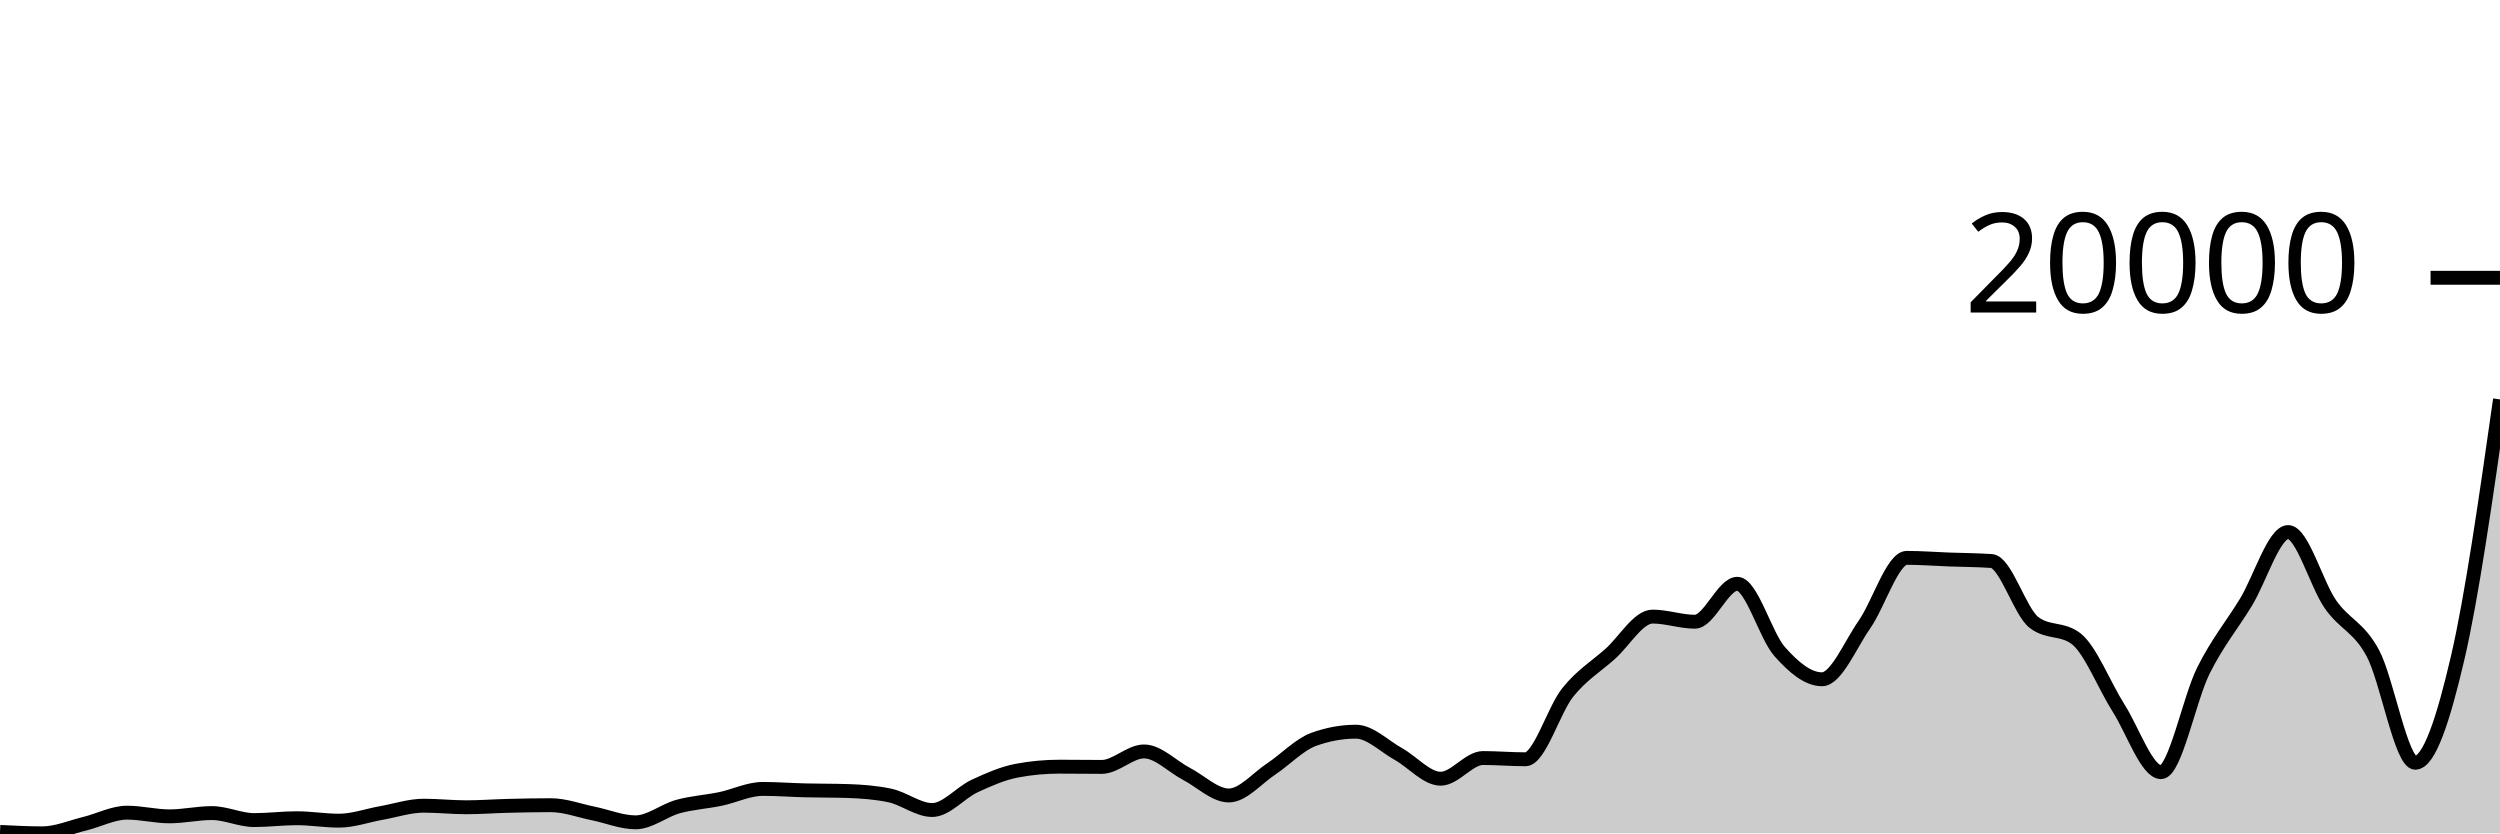
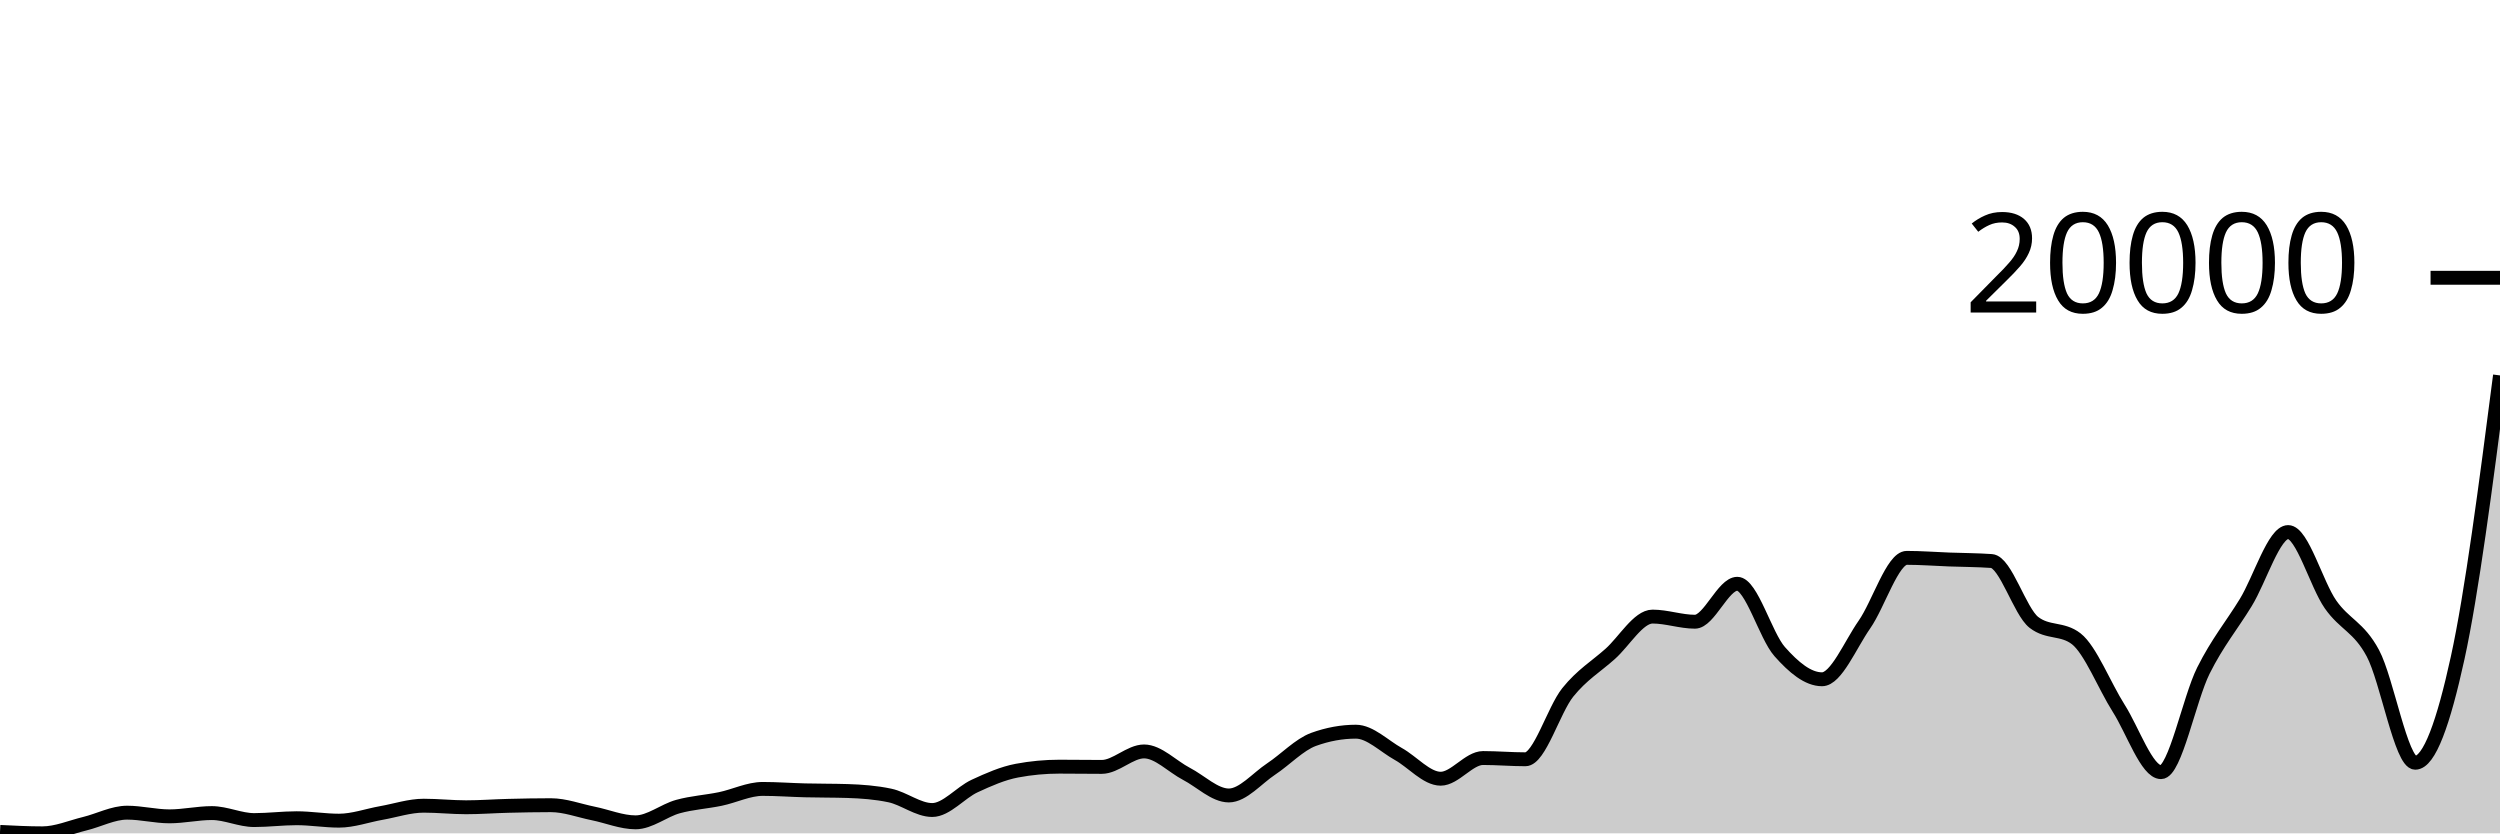
<svg xmlns="http://www.w3.org/2000/svg" viewBox="0 0 180 60">
  <g transform="translate(0,20)">
-     <path class="area" fill="rgba(0, 0, 0, 0.2)" d="M0,39.897C1.017,39.948,2.034,40,3.051,40C4.068,40,5.085,39.555,6.102,39.307C7.119,39.059,8.136,38.512,9.153,38.512C10.169,38.512,11.186,38.777,12.203,38.777C13.22,38.777,14.237,38.542,15.254,38.542C16.271,38.542,17.288,39.046,18.305,39.046C19.322,39.046,20.339,38.913,21.356,38.913C22.373,38.913,23.39,39.088,24.407,39.088C25.424,39.088,26.441,38.714,27.458,38.535C28.475,38.355,29.492,38.01,30.508,38.01C31.525,38.01,32.542,38.123,33.559,38.123C34.576,38.123,35.593,38.044,36.61,38.02C37.627,37.995,38.644,37.974,39.661,37.974C40.678,37.974,41.695,38.363,42.712,38.569C43.729,38.775,44.746,39.208,45.763,39.208C46.78,39.208,47.797,38.354,48.814,38.073C49.831,37.793,50.847,37.737,51.864,37.526C52.881,37.314,53.898,36.802,54.915,36.802C55.932,36.802,56.949,36.88,57.966,36.905C58.983,36.931,60,36.921,61.017,36.953C62.034,36.985,63.051,37.06,64.068,37.274C65.085,37.487,66.102,38.321,67.119,38.321C68.136,38.321,69.153,37.069,70.169,36.596C71.186,36.124,72.203,35.677,73.22,35.486C74.237,35.295,75.254,35.2,76.271,35.2C77.288,35.2,78.305,35.217,79.322,35.217C80.339,35.217,81.356,34.103,82.373,34.103C83.39,34.103,84.407,35.188,85.424,35.717C86.441,36.245,87.458,37.274,88.475,37.274C89.492,37.274,90.508,36.039,91.525,35.366C92.542,34.693,93.559,33.607,94.576,33.237C95.593,32.867,96.61,32.681,97.627,32.681C98.644,32.681,99.661,33.722,100.678,34.286C101.695,34.85,102.712,36.068,103.729,36.068C104.746,36.068,105.763,34.578,106.78,34.578C107.797,34.578,108.814,34.668,109.831,34.668C110.847,34.668,111.864,31.115,112.881,29.85C113.898,28.586,114.915,27.991,115.932,27.082C116.949,26.173,117.966,24.394,118.983,24.394C120,24.394,121.017,24.764,122.034,24.764C123.051,24.764,124.068,22.032,125.085,22.032C126.102,22.032,127.119,25.768,128.136,26.914C129.153,28.06,130.169,28.908,131.186,28.908C132.203,28.908,133.22,26.427,134.237,24.97C135.254,23.513,136.271,20.166,137.288,20.166C138.305,20.166,139.322,20.246,140.339,20.284C141.356,20.322,142.373,20.321,143.39,20.393C144.407,20.466,145.424,24.023,146.441,24.812C147.458,25.6,148.475,25.206,149.492,25.994C150.508,26.783,151.525,29.389,152.542,30.989C153.559,32.589,154.576,35.595,155.593,35.595C156.61,35.595,157.627,30.319,158.644,28.284C159.661,26.249,160.678,25.045,161.695,23.383C162.712,21.72,163.729,18.308,164.746,18.308C165.763,18.308,166.78,22.064,167.797,23.518C168.814,24.972,169.831,25.132,170.847,27.032C171.864,28.932,172.881,34.917,173.898,34.917C174.915,34.917,175.932,31.742,176.949,27.381C177.966,23.021,178.983,15.889,180,8.757L180,40C178.983,40,177.966,40,176.949,40C175.932,40,174.915,40,173.898,40C172.881,40,171.864,40,170.847,40C169.831,40,168.814,40,167.797,40C166.78,40,165.763,40,164.746,40C163.729,40,162.712,40,161.695,40C160.678,40,159.661,40,158.644,40C157.627,40,156.61,40,155.593,40C154.576,40,153.559,40,152.542,40C151.525,40,150.508,40,149.492,40C148.475,40,147.458,40,146.441,40C145.424,40,144.407,40,143.39,40C142.373,40,141.356,40,140.339,40C139.322,40,138.305,40,137.288,40C136.271,40,135.254,40,134.237,40C133.22,40,132.203,40,131.186,40C130.169,40,129.153,40,128.136,40C127.119,40,126.102,40,125.085,40C124.068,40,123.051,40,122.034,40C121.017,40,120,40,118.983,40C117.966,40,116.949,40,115.932,40C114.915,40,113.898,40,112.881,40C111.864,40,110.847,40,109.831,40C108.814,40,107.797,40,106.78,40C105.763,40,104.746,40,103.729,40C102.712,40,101.695,40,100.678,40C99.661,40,98.644,40,97.627,40C96.61,40,95.593,40,94.576,40C93.559,40,92.542,40,91.525,40C90.508,40,89.492,40,88.475,40C87.458,40,86.441,40,85.424,40C84.407,40,83.39,40,82.373,40C81.356,40,80.339,40,79.322,40C78.305,40,77.288,40,76.271,40C75.254,40,74.237,40,73.22,40C72.203,40,71.186,40,70.169,40C69.153,40,68.136,40,67.119,40C66.102,40,65.085,40,64.068,40C63.051,40,62.034,40,61.017,40C60,40,58.983,40,57.966,40C56.949,40,55.932,40,54.915,40C53.898,40,52.881,40,51.864,40C50.847,40,49.831,40,48.814,40C47.797,40,46.78,40,45.763,40C44.746,40,43.729,40,42.712,40C41.695,40,40.678,40,39.661,40C38.644,40,37.627,40,36.61,40C35.593,40,34.576,40,33.559,40C32.542,40,31.525,40,30.508,40C29.492,40,28.475,40,27.458,40C26.441,40,25.424,40,24.407,40C23.39,40,22.373,40,21.356,40C20.339,40,19.322,40,18.305,40C17.288,40,16.271,40,15.254,40C14.237,40,13.22,40,12.203,40C11.186,40,10.169,40,9.153,40C8.136,40,7.119,40,6.102,40C5.085,40,4.068,40,3.051,40C2.034,40,1.017,40,0,40Z" />
-     <path class="line" stroke="black" fill="none" d="M0,39.897C1.017,39.948,2.034,40,3.051,40C4.068,40,5.085,39.555,6.102,39.307C7.119,39.059,8.136,38.512,9.153,38.512C10.169,38.512,11.186,38.777,12.203,38.777C13.22,38.777,14.237,38.542,15.254,38.542C16.271,38.542,17.288,39.046,18.305,39.046C19.322,39.046,20.339,38.913,21.356,38.913C22.373,38.913,23.39,39.088,24.407,39.088C25.424,39.088,26.441,38.714,27.458,38.535C28.475,38.355,29.492,38.01,30.508,38.01C31.525,38.01,32.542,38.123,33.559,38.123C34.576,38.123,35.593,38.044,36.61,38.02C37.627,37.995,38.644,37.974,39.661,37.974C40.678,37.974,41.695,38.363,42.712,38.569C43.729,38.775,44.746,39.208,45.763,39.208C46.78,39.208,47.797,38.354,48.814,38.073C49.831,37.793,50.847,37.737,51.864,37.526C52.881,37.314,53.898,36.802,54.915,36.802C55.932,36.802,56.949,36.88,57.966,36.905C58.983,36.931,60,36.921,61.017,36.953C62.034,36.985,63.051,37.06,64.068,37.274C65.085,37.487,66.102,38.321,67.119,38.321C68.136,38.321,69.153,37.069,70.169,36.596C71.186,36.124,72.203,35.677,73.22,35.486C74.237,35.295,75.254,35.2,76.271,35.2C77.288,35.2,78.305,35.217,79.322,35.217C80.339,35.217,81.356,34.103,82.373,34.103C83.39,34.103,84.407,35.188,85.424,35.717C86.441,36.245,87.458,37.274,88.475,37.274C89.492,37.274,90.508,36.039,91.525,35.366C92.542,34.693,93.559,33.607,94.576,33.237C95.593,32.867,96.61,32.681,97.627,32.681C98.644,32.681,99.661,33.722,100.678,34.286C101.695,34.85,102.712,36.068,103.729,36.068C104.746,36.068,105.763,34.578,106.78,34.578C107.797,34.578,108.814,34.668,109.831,34.668C110.847,34.668,111.864,31.115,112.881,29.85C113.898,28.586,114.915,27.991,115.932,27.082C116.949,26.173,117.966,24.394,118.983,24.394C120,24.394,121.017,24.764,122.034,24.764C123.051,24.764,124.068,22.032,125.085,22.032C126.102,22.032,127.119,25.768,128.136,26.914C129.153,28.06,130.169,28.908,131.186,28.908C132.203,28.908,133.22,26.427,134.237,24.97C135.254,23.513,136.271,20.166,137.288,20.166C138.305,20.166,139.322,20.246,140.339,20.284C141.356,20.322,142.373,20.321,143.39,20.393C144.407,20.466,145.424,24.023,146.441,24.812C147.458,25.6,148.475,25.206,149.492,25.994C150.508,26.783,151.525,29.389,152.542,30.989C153.559,32.589,154.576,35.595,155.593,35.595C156.61,35.595,157.627,30.319,158.644,28.284C159.661,26.249,160.678,25.045,161.695,23.383C162.712,21.72,163.729,18.308,164.746,18.308C165.763,18.308,166.78,22.064,167.797,23.518C168.814,24.972,169.831,25.132,170.847,27.032C171.864,28.932,172.881,34.917,173.898,34.917C174.915,34.917,175.932,31.742,176.949,27.381C177.966,23.021,178.983,15.889,180,8.757" />
+     <path class="area" fill="rgba(0, 0, 0, 0.2)" d="M0,39.897C1.017,39.948,2.034,40,3.051,40C4.068,40,5.085,39.555,6.102,39.307C7.119,39.059,8.136,38.512,9.153,38.512C10.169,38.512,11.186,38.777,12.203,38.777C13.22,38.777,14.237,38.542,15.254,38.542C16.271,38.542,17.288,39.046,18.305,39.046C19.322,39.046,20.339,38.913,21.356,38.913C22.373,38.913,23.39,39.088,24.407,39.088C25.424,39.088,26.441,38.714,27.458,38.535C28.475,38.355,29.492,38.01,30.508,38.01C31.525,38.01,32.542,38.123,33.559,38.123C34.576,38.123,35.593,38.044,36.61,38.02C37.627,37.995,38.644,37.974,39.661,37.974C40.678,37.974,41.695,38.363,42.712,38.569C43.729,38.775,44.746,39.208,45.763,39.208C46.78,39.208,47.797,38.354,48.814,38.073C49.831,37.793,50.847,37.737,51.864,37.526C52.881,37.314,53.898,36.802,54.915,36.802C55.932,36.802,56.949,36.88,57.966,36.905C58.983,36.931,60,36.921,61.017,36.953C62.034,36.985,63.051,37.06,64.068,37.274C65.085,37.487,66.102,38.321,67.119,38.321C68.136,38.321,69.153,37.069,70.169,36.596C71.186,36.124,72.203,35.677,73.22,35.486C74.237,35.295,75.254,35.2,76.271,35.2C77.288,35.2,78.305,35.217,79.322,35.217C80.339,35.217,81.356,34.103,82.373,34.103C83.39,34.103,84.407,35.188,85.424,35.717C86.441,36.245,87.458,37.274,88.475,37.274C89.492,37.274,90.508,36.039,91.525,35.366C92.542,34.693,93.559,33.607,94.576,33.237C95.593,32.867,96.61,32.681,97.627,32.681C98.644,32.681,99.661,33.722,100.678,34.286C101.695,34.85,102.712,36.068,103.729,36.068C104.746,36.068,105.763,34.578,106.78,34.578C107.797,34.578,108.814,34.668,109.831,34.668C110.847,34.668,111.864,31.115,112.881,29.85C113.898,28.586,114.915,27.991,115.932,27.082C116.949,26.173,117.966,24.394,118.983,24.394C120,24.394,121.017,24.764,122.034,24.764C123.051,24.764,124.068,22.032,125.085,22.032C126.102,22.032,127.119,25.768,128.136,26.914C129.153,28.06,130.169,28.908,131.186,28.908C132.203,28.908,133.22,26.427,134.237,24.97C135.254,23.513,136.271,20.166,137.288,20.166C138.305,20.166,139.322,20.246,140.339,20.284C141.356,20.322,142.373,20.321,143.39,20.393C144.407,20.466,145.424,24.023,146.441,24.812C147.458,25.6,148.475,25.206,149.492,25.994C150.508,26.783,151.525,29.389,152.542,30.989C153.559,32.589,154.576,35.595,155.593,35.595C156.61,35.595,157.627,30.319,158.644,28.284C159.661,26.249,160.678,25.045,161.695,23.383C162.712,21.72,163.729,18.308,164.746,18.308C165.763,18.308,166.78,22.064,167.797,23.518C168.814,24.972,169.831,25.132,170.847,27.032C171.864,28.932,172.881,34.917,173.898,34.917C174.915,34.917,175.932,32.029,176.949,27.381C177.966,22.734,178.983,14.882,180,7.03L180,40C178.983,40,177.966,40,176.949,40C175.932,40,174.915,40,173.898,40C172.881,40,171.864,40,170.847,40C169.831,40,168.814,40,167.797,40C166.78,40,165.763,40,164.746,40C163.729,40,162.712,40,161.695,40C160.678,40,159.661,40,158.644,40C157.627,40,156.61,40,155.593,40C154.576,40,153.559,40,152.542,40C151.525,40,150.508,40,149.492,40C148.475,40,147.458,40,146.441,40C145.424,40,144.407,40,143.39,40C142.373,40,141.356,40,140.339,40C139.322,40,138.305,40,137.288,40C136.271,40,135.254,40,134.237,40C133.22,40,132.203,40,131.186,40C130.169,40,129.153,40,128.136,40C127.119,40,126.102,40,125.085,40C124.068,40,123.051,40,122.034,40C121.017,40,120,40,118.983,40C117.966,40,116.949,40,115.932,40C114.915,40,113.898,40,112.881,40C111.864,40,110.847,40,109.831,40C108.814,40,107.797,40,106.78,40C105.763,40,104.746,40,103.729,40C102.712,40,101.695,40,100.678,40C99.661,40,98.644,40,97.627,40C96.61,40,95.593,40,94.576,40C93.559,40,92.542,40,91.525,40C90.508,40,89.492,40,88.475,40C87.458,40,86.441,40,85.424,40C84.407,40,83.39,40,82.373,40C81.356,40,80.339,40,79.322,40C78.305,40,77.288,40,76.271,40C75.254,40,74.237,40,73.22,40C72.203,40,71.186,40,70.169,40C69.153,40,68.136,40,67.119,40C66.102,40,65.085,40,64.068,40C63.051,40,62.034,40,61.017,40C60,40,58.983,40,57.966,40C56.949,40,55.932,40,54.915,40C53.898,40,52.881,40,51.864,40C50.847,40,49.831,40,48.814,40C47.797,40,46.78,40,45.763,40C44.746,40,43.729,40,42.712,40C41.695,40,40.678,40,39.661,40C38.644,40,37.627,40,36.61,40C35.593,40,34.576,40,33.559,40C32.542,40,31.525,40,30.508,40C29.492,40,28.475,40,27.458,40C26.441,40,25.424,40,24.407,40C23.39,40,22.373,40,21.356,40C20.339,40,19.322,40,18.305,40C17.288,40,16.271,40,15.254,40C14.237,40,13.22,40,12.203,40C11.186,40,10.169,40,9.153,40C8.136,40,7.119,40,6.102,40C5.085,40,4.068,40,3.051,40C2.034,40,1.017,40,0,40Z" />
+     <path class="line" stroke="black" fill="none" d="M0,39.897C1.017,39.948,2.034,40,3.051,40C4.068,40,5.085,39.555,6.102,39.307C7.119,39.059,8.136,38.512,9.153,38.512C10.169,38.512,11.186,38.777,12.203,38.777C13.22,38.777,14.237,38.542,15.254,38.542C16.271,38.542,17.288,39.046,18.305,39.046C19.322,39.046,20.339,38.913,21.356,38.913C22.373,38.913,23.39,39.088,24.407,39.088C25.424,39.088,26.441,38.714,27.458,38.535C28.475,38.355,29.492,38.01,30.508,38.01C31.525,38.01,32.542,38.123,33.559,38.123C34.576,38.123,35.593,38.044,36.61,38.02C37.627,37.995,38.644,37.974,39.661,37.974C40.678,37.974,41.695,38.363,42.712,38.569C43.729,38.775,44.746,39.208,45.763,39.208C46.78,39.208,47.797,38.354,48.814,38.073C49.831,37.793,50.847,37.737,51.864,37.526C52.881,37.314,53.898,36.802,54.915,36.802C55.932,36.802,56.949,36.88,57.966,36.905C58.983,36.931,60,36.921,61.017,36.953C62.034,36.985,63.051,37.06,64.068,37.274C65.085,37.487,66.102,38.321,67.119,38.321C68.136,38.321,69.153,37.069,70.169,36.596C71.186,36.124,72.203,35.677,73.22,35.486C74.237,35.295,75.254,35.2,76.271,35.2C77.288,35.2,78.305,35.217,79.322,35.217C80.339,35.217,81.356,34.103,82.373,34.103C83.39,34.103,84.407,35.188,85.424,35.717C86.441,36.245,87.458,37.274,88.475,37.274C89.492,37.274,90.508,36.039,91.525,35.366C92.542,34.693,93.559,33.607,94.576,33.237C95.593,32.867,96.61,32.681,97.627,32.681C98.644,32.681,99.661,33.722,100.678,34.286C101.695,34.85,102.712,36.068,103.729,36.068C104.746,36.068,105.763,34.578,106.78,34.578C107.797,34.578,108.814,34.668,109.831,34.668C110.847,34.668,111.864,31.115,112.881,29.85C113.898,28.586,114.915,27.991,115.932,27.082C116.949,26.173,117.966,24.394,118.983,24.394C120,24.394,121.017,24.764,122.034,24.764C123.051,24.764,124.068,22.032,125.085,22.032C126.102,22.032,127.119,25.768,128.136,26.914C129.153,28.06,130.169,28.908,131.186,28.908C132.203,28.908,133.22,26.427,134.237,24.97C135.254,23.513,136.271,20.166,137.288,20.166C138.305,20.166,139.322,20.246,140.339,20.284C141.356,20.322,142.373,20.321,143.39,20.393C144.407,20.466,145.424,24.023,146.441,24.812C147.458,25.6,148.475,25.206,149.492,25.994C150.508,26.783,151.525,29.389,152.542,30.989C153.559,32.589,154.576,35.595,155.593,35.595C156.61,35.595,157.627,30.319,158.644,28.284C159.661,26.249,160.678,25.045,161.695,23.383C162.712,21.72,163.729,18.308,164.746,18.308C165.763,18.308,166.78,22.064,167.797,23.518C168.814,24.972,169.831,25.132,170.847,27.032C171.864,28.932,172.881,34.917,173.898,34.917C174.915,34.917,175.932,32.029,176.949,27.381C177.966,22.734,178.983,14.882,180,7.03" />
    <path class="axis-ceiling" stroke-width="1" stroke="black" fill="none" d="M175,0L180,0" />
    <text class="axis-ceiling-label" font-family="sans-serif" text-anchor="end" font-size="10px" x="170" y="2.5">20000</text>
  </g>
</svg>
